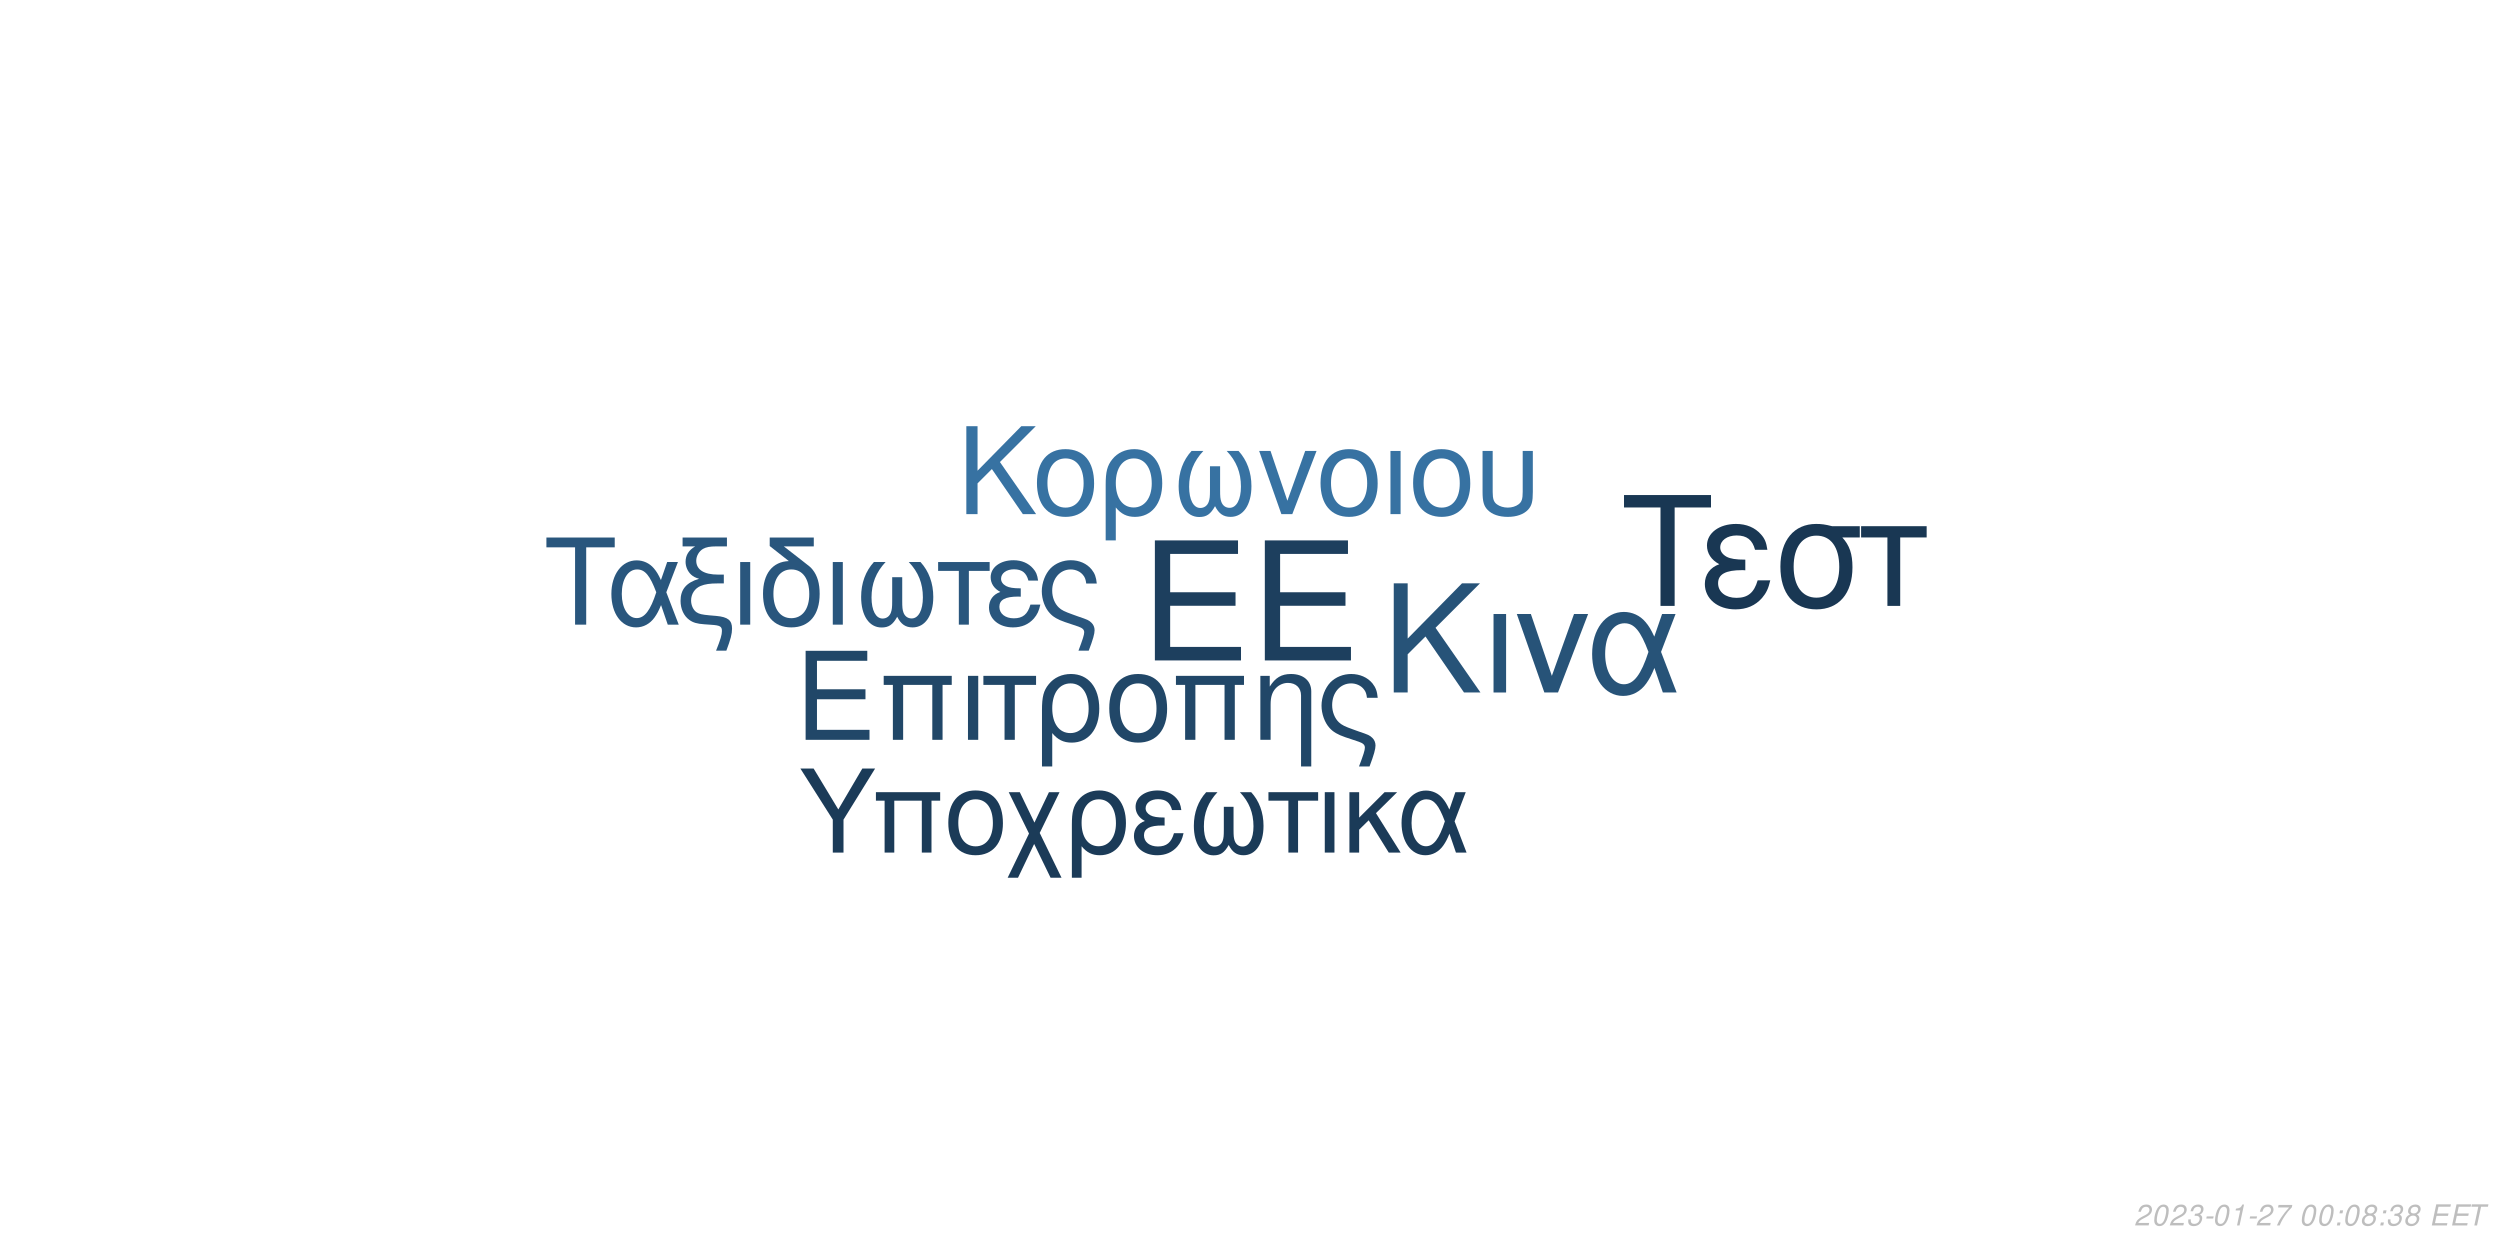
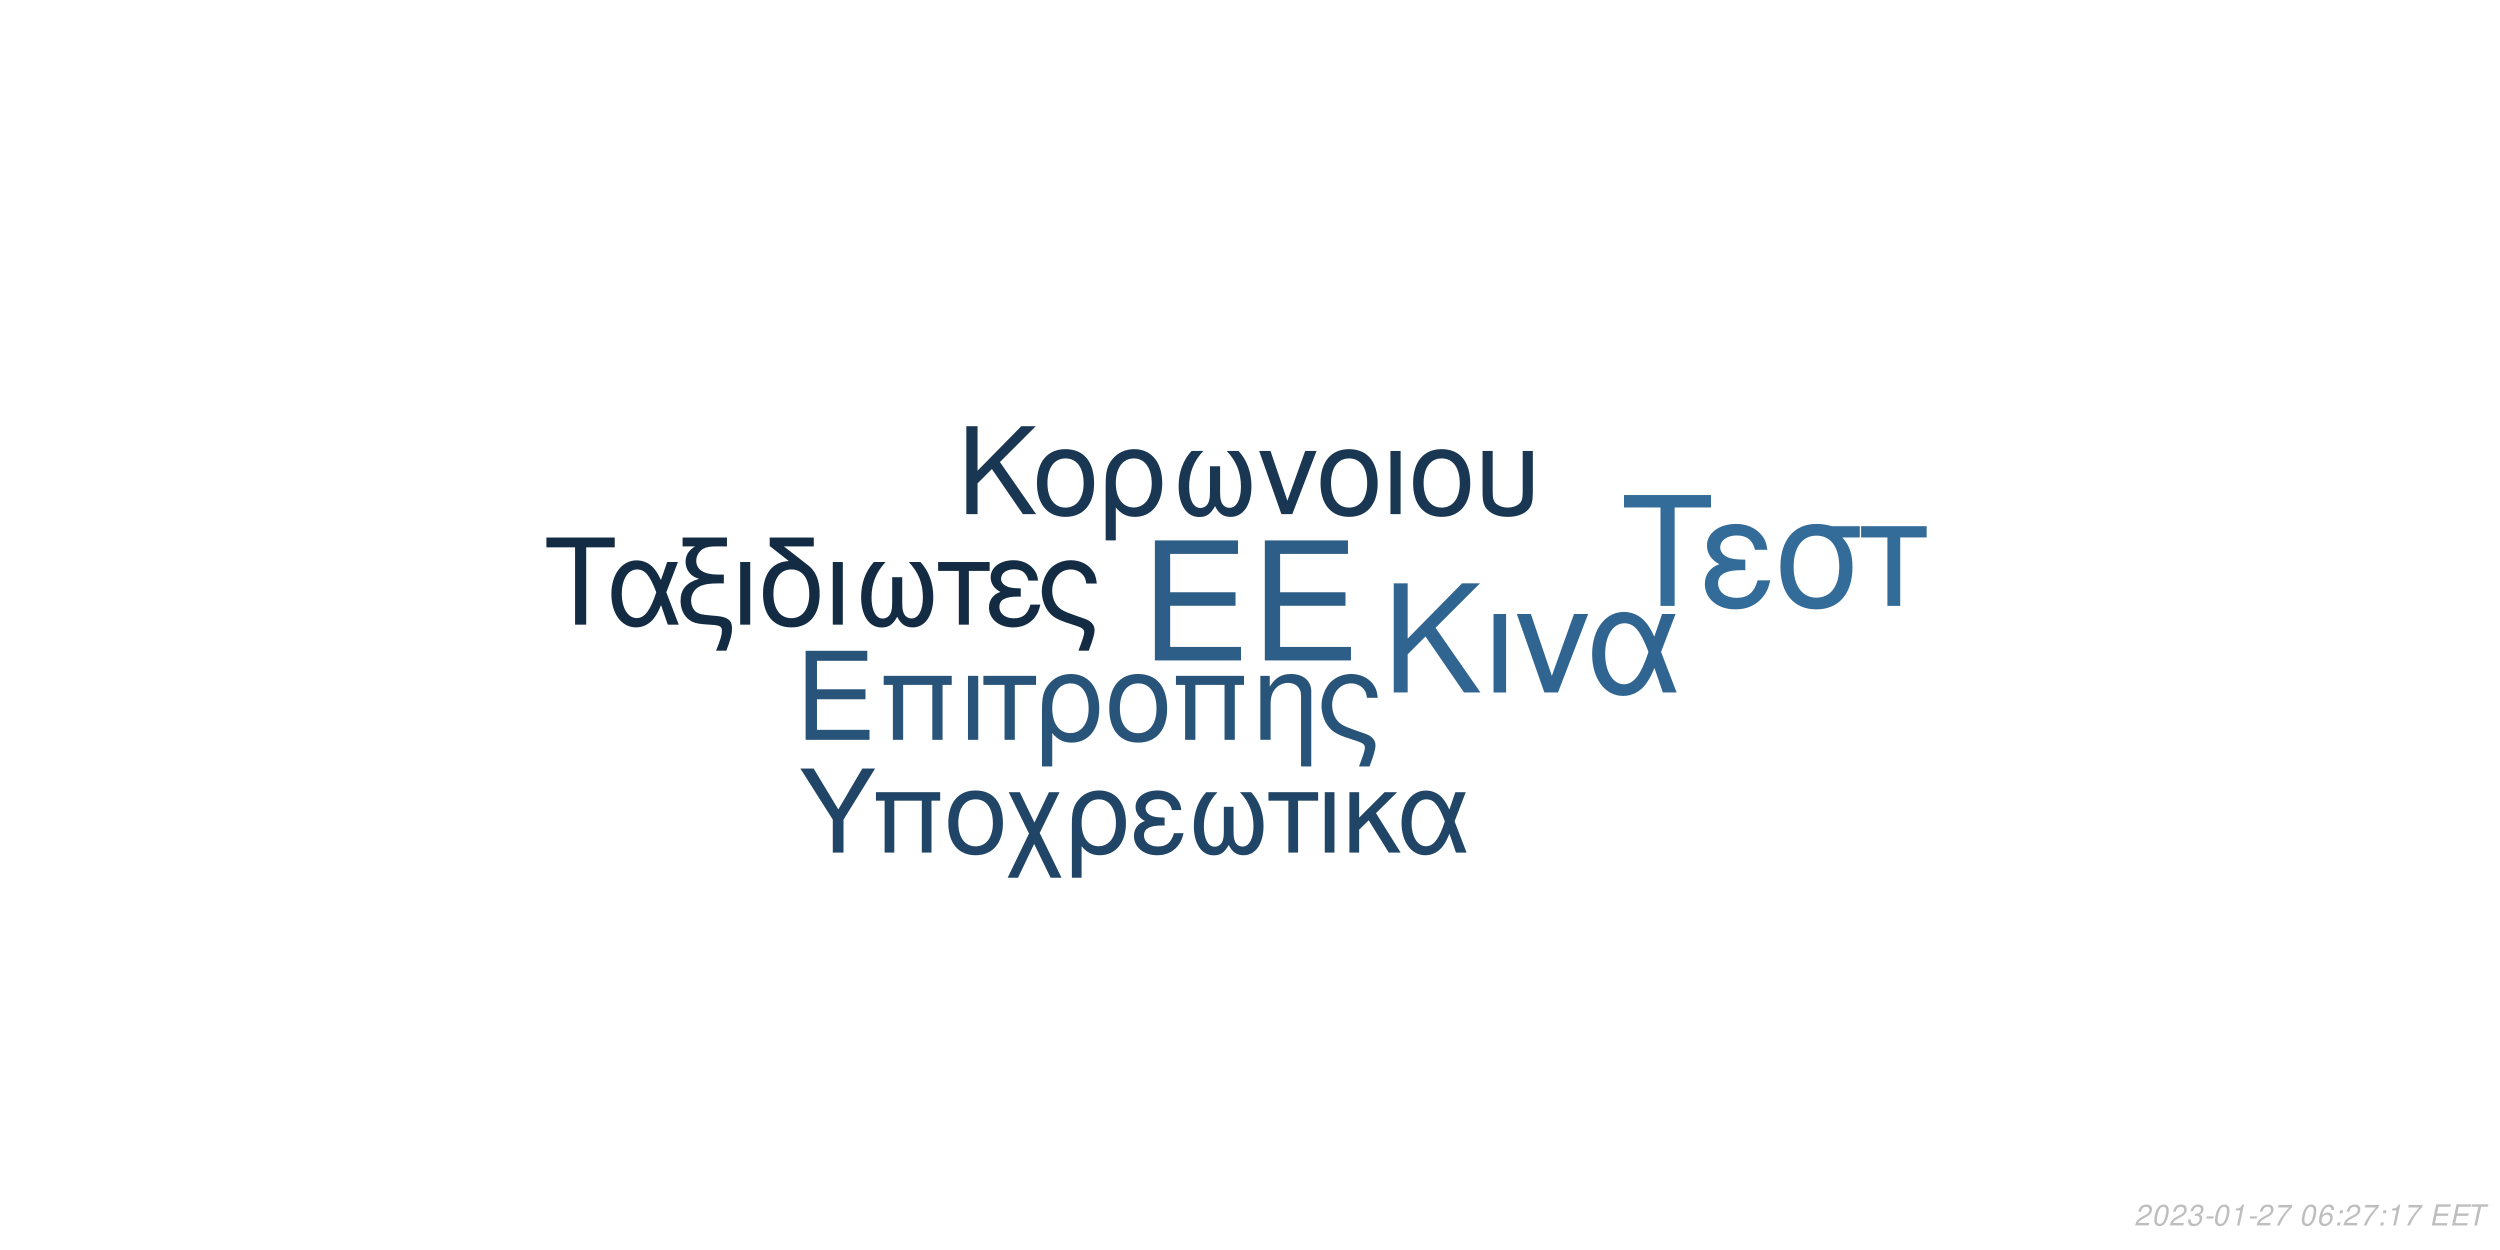
<svg xmlns="http://www.w3.org/2000/svg" xmlns:xlink="http://www.w3.org/1999/xlink" width="864pt" height="432pt" viewBox="0 0 864 432" version="1.1">
  <defs>
    <g>
      <symbol overflow="visible" id="glyph0-0">
        <path style="stroke:none;" d="" />
      </symbol>
      <symbol overflow="visible" id="glyph0-1">
        <path style="stroke:none;" d="M 10.406 -18.891 L 33 -18.891 L 33 -23.562 L 10.406 -23.562 L 10.406 -36.812 L 33.859 -36.812 L 33.859 -41.484 L 5.125 -41.484 L 5.125 0 L 34.891 0 L 34.891 -4.672 L 10.406 -4.672 Z M 10.406 -18.891 " />
      </symbol>
      <symbol overflow="visible" id="glyph1-0">
        <path style="stroke:none;" d="" />
      </symbol>
      <symbol overflow="visible" id="glyph1-1">
        <path style="stroke:none;" d="M 7.719 -14.016 L 24.484 -14.016 L 24.484 -17.469 L 7.719 -17.469 L 7.719 -27.312 L 25.109 -27.312 L 25.109 -30.766 L 3.797 -30.766 L 3.797 0 L 25.875 0 L 25.875 -3.453 L 7.719 -3.453 Z M 7.719 -14.016 " />
      </symbol>
      <symbol overflow="visible" id="glyph1-2">
        <path style="stroke:none;" d="M 26.297 -22.109 L 2.781 -22.109 L 2.781 -18.984 L 5.953 -18.984 L 5.953 0 L 9.5 0 L 9.5 -18.984 L 19.578 -18.984 L 19.578 0 L 23.125 0 L 23.125 -18.984 L 26.297 -18.984 Z M 26.297 -22.109 " />
      </symbol>
      <symbol overflow="visible" id="glyph1-3">
        <path style="stroke:none;" d="M 2.906 0 L 6.453 0 L 6.453 -22.109 L 2.906 -22.109 Z M 2.906 0 " />
      </symbol>
      <symbol overflow="visible" id="glyph1-4">
        <path style="stroke:none;" d="M 6.547 0 L 10.094 0 L 10.094 -18.984 L 17.438 -18.984 L 17.438 -22.109 L -0.766 -22.109 L -0.766 -18.984 L 6.547 -18.984 Z M 6.547 0 " />
      </symbol>
      <symbol overflow="visible" id="glyph1-5">
        <path style="stroke:none;" d="M 2.484 9.203 L 6.031 9.203 L 6.031 -2.328 C 7.891 -0.047 9.922 0.969 12.75 0.969 C 18.531 0.969 22.281 -3.672 22.281 -10.797 C 22.281 -18.141 18.484 -22.75 12.484 -22.75 C 9.375 -22.75 6.625 -21.484 4.812 -19.203 C 3.031 -17.016 2.484 -14.891 2.484 -10.25 Z M 12.359 -19.5 C 16.203 -19.5 18.609 -16.125 18.609 -10.719 C 18.609 -5.656 16.078 -2.328 12.281 -2.328 C 8.438 -2.328 6.031 -5.609 6.031 -10.891 C 6.031 -16.156 8.484 -19.5 12.359 -19.5 Z M 12.359 -19.5 " />
      </symbol>
      <symbol overflow="visible" id="glyph1-6">
        <path style="stroke:none;" d="M 11.688 -22.75 C 5.438 -22.75 1.734 -18.312 1.734 -10.891 C 1.734 -3.422 5.438 0.969 11.734 0.969 C 17.984 0.969 21.734 -3.453 21.734 -10.719 C 21.734 -18.406 18.109 -22.75 11.688 -22.75 Z M 11.734 -19.5 C 15.703 -19.5 18.062 -16.25 18.062 -10.766 C 18.062 -5.531 15.609 -2.281 11.734 -2.281 C 7.812 -2.281 5.406 -5.531 5.406 -10.891 C 5.406 -16.25 7.812 -19.5 11.734 -19.5 Z M 11.734 -19.5 " />
      </symbol>
      <symbol overflow="visible" id="glyph1-7">
        <path style="stroke:none;" d="M 2.953 -22.109 L 2.953 0 L 6.5 0 L 6.5 -12.203 C 6.5 -14.859 7.047 -16.5 8.312 -17.859 C 9.453 -19.031 10.938 -19.672 12.484 -19.672 C 15.234 -19.672 17.016 -17.984 17.016 -15.312 L 17.016 9.203 L 20.547 9.203 L 20.547 -16.719 C 20.547 -20.391 17.812 -22.75 13.547 -22.75 C 10.25 -22.75 8.141 -21.484 6.203 -18.406 L 6.203 -22.109 Z M 2.953 -22.109 " />
      </symbol>
      <symbol overflow="visible" id="glyph1-8">
        <path style="stroke:none;" d="M 17.688 9.203 C 19.203 5.188 19.75 3.203 19.75 1.938 C 19.75 0.922 19.328 -0.047 18.656 -0.672 C 17.641 -1.609 17.469 -1.688 13.891 -2.906 L 11.984 -3.594 C 9.156 -4.594 8.062 -5.156 7.125 -6.031 C 5.656 -7.391 4.766 -9.672 4.766 -11.984 C 4.766 -16.297 7.547 -19.5 11.312 -19.5 C 13.125 -19.5 14.812 -18.703 15.781 -17.391 C 16.375 -16.625 16.625 -15.906 16.797 -14.516 L 20.516 -14.516 C 20.297 -16.844 19.828 -18.062 18.703 -19.5 C 17.016 -21.562 14.344 -22.75 11.359 -22.75 C 8.562 -22.75 6 -21.688 4.172 -19.875 C 2.328 -17.938 1.094 -14.766 1.094 -11.812 C 1.094 -8.953 2.188 -5.906 3.922 -4.047 C 5.156 -2.703 6.672 -1.812 9.25 -0.922 L 14.016 0.672 C 15.484 1.188 16.078 1.766 16.078 2.703 C 16.078 3.594 15.578 5.188 14.047 9.203 Z M 17.688 9.203 " />
      </symbol>
      <symbol overflow="visible" id="glyph2-0">
        <path style="stroke:none;" d="" />
      </symbol>
      <symbol overflow="visible" id="glyph2-1">
        <path style="stroke:none;" d="M 8.906 -13.203 L 15.062 -19.359 L 28.375 0 L 34.062 0 L 18.531 -22.359 L 33.906 -37.734 L 27.688 -37.734 L 8.906 -18.641 L 8.906 -37.734 L 4.094 -37.734 L 4.094 0 L 8.906 0 Z M 8.906 -13.203 " />
      </symbol>
      <symbol overflow="visible" id="glyph2-2">
        <path style="stroke:none;" d="M 3.578 0 L 7.922 0 L 7.922 -27.125 L 3.578 -27.125 Z M 3.578 0 " />
      </symbol>
      <symbol overflow="visible" id="glyph2-3">
        <path style="stroke:none;" d="M 14.859 0 L 25.266 -27.125 L 20.391 -27.125 L 12.734 -5.75 L 5.484 -27.125 L 0.625 -27.125 L 10.141 0 Z M 14.859 0 " />
      </symbol>
      <symbol overflow="visible" id="glyph2-4">
        <path style="stroke:none;" d="M 30.484 -27.125 L 25.828 -27.125 L 23.141 -19.312 C 21.953 -21.844 21.281 -22.984 20.078 -24.375 C 18.219 -26.609 15.484 -27.844 12.625 -27.844 C 6.219 -27.844 1.656 -21.797 1.656 -13.297 C 1.656 -4.766 6.062 1.188 12.375 1.188 C 15.531 1.188 18.422 -0.359 20.391 -3.156 C 21.484 -4.703 22.109 -5.906 23.188 -8.484 L 26.094 0 L 30.859 0 L 25.469 -14.031 Z M 21.125 -14.031 C 18.578 -6.156 16.047 -2.844 12.625 -2.844 C 8.859 -2.844 6.156 -7.203 6.156 -13.297 C 6.156 -19.672 8.859 -23.922 12.844 -23.922 C 16.203 -23.922 18.375 -21.328 21.125 -14.031 Z M 21.125 -14.031 " />
      </symbol>
      <symbol overflow="visible" id="glyph3-0">
        <path style="stroke:none;" d="" />
      </symbol>
      <symbol overflow="visible" id="glyph3-1">
        <path style="stroke:none;" d="M 7.172 -10.625 L 12.125 -15.578 L 22.828 0 L 27.406 0 L 14.906 -18 L 27.281 -30.375 L 22.281 -30.375 L 7.172 -15 L 7.172 -30.375 L 3.297 -30.375 L 3.297 0 L 7.172 0 Z M 7.172 -10.625 " />
      </symbol>
      <symbol overflow="visible" id="glyph3-2">
        <path style="stroke:none;" d="M 11.531 -22.453 C 5.375 -22.453 1.703 -18.078 1.703 -10.75 C 1.703 -3.375 5.375 0.953 11.578 0.953 C 17.75 0.953 21.453 -3.422 21.453 -10.578 C 21.453 -18.156 17.875 -22.453 11.531 -22.453 Z M 11.578 -19.25 C 15.5 -19.25 17.828 -16.031 17.828 -10.625 C 17.828 -5.453 15.406 -2.25 11.578 -2.25 C 7.703 -2.25 5.328 -5.453 5.328 -10.75 C 5.328 -16.031 7.703 -19.25 11.578 -19.25 Z M 11.578 -19.25 " />
      </symbol>
      <symbol overflow="visible" id="glyph3-3">
        <path style="stroke:none;" d="M 2.453 9.078 L 5.953 9.078 L 5.953 -2.297 C 7.797 -0.047 9.797 0.953 12.578 0.953 C 18.281 0.953 22 -3.625 22 -10.656 C 22 -17.906 18.25 -22.453 12.328 -22.453 C 9.25 -22.453 6.547 -21.203 4.75 -18.953 C 3 -16.781 2.453 -14.703 2.453 -10.125 Z M 12.203 -19.25 C 16 -19.25 18.375 -15.906 18.375 -10.578 C 18.375 -5.578 15.875 -2.297 12.125 -2.297 C 8.328 -2.297 5.953 -5.547 5.953 -10.75 C 5.953 -15.953 8.375 -19.25 12.203 -19.25 Z M 12.203 -19.25 " />
      </symbol>
      <symbol overflow="visible" id="glyph3-4">
        <path style="stroke:none;" d="M 14.5 -16.531 L 14.5 -8.203 C 14.5 -6.047 14.406 -5.25 14.078 -4.297 C 13.625 -2.922 12.5 -2.125 11.156 -2.125 C 8.797 -2.125 7.297 -4.953 7.297 -9.453 C 7.297 -14.328 8.875 -18.281 12.203 -21.828 L 8.125 -21.828 C 5.203 -18.625 3.672 -14.453 3.672 -9.672 C 3.672 -3.172 6.453 1 10.781 1 C 13.281 1 14.703 0.047 16.25 -2.75 C 17.578 -0.125 19.156 0.953 21.625 0.953 C 26 0.953 28.828 -3.203 28.828 -9.672 C 28.828 -14.453 27.281 -18.656 24.375 -21.828 L 20.281 -21.828 C 23.625 -18.328 25.203 -14.375 25.203 -9.5 C 25.203 -5.047 23.656 -2.172 21.281 -2.172 C 19.906 -2.172 18.875 -2.953 18.406 -4.297 C 18.078 -5.25 18 -6.078 18 -8.203 L 18 -16.531 Z M 14.5 -16.531 " />
      </symbol>
      <symbol overflow="visible" id="glyph3-5">
        <path style="stroke:none;" d="M 11.953 0 L 20.328 -21.828 L 16.406 -21.828 L 10.25 -4.625 L 4.422 -21.828 L 0.5 -21.828 L 8.172 0 Z M 11.953 0 " />
      </symbol>
      <symbol overflow="visible" id="glyph3-6">
        <path style="stroke:none;" d="M 2.875 0 L 6.375 0 L 6.375 -21.828 L 2.875 -21.828 Z M 2.875 0 " />
      </symbol>
      <symbol overflow="visible" id="glyph3-7">
        <path style="stroke:none;" d="M 2.703 -21.828 L 2.703 -7.703 C 2.703 -4.297 3.172 -2.75 4.5 -1.422 C 6 0.125 8.453 0.953 11.406 0.953 C 14.453 0.953 16.906 0.078 18.406 -1.5 C 19.703 -2.875 20.078 -4.328 20.078 -7.703 L 20.078 -21.828 L 16.578 -21.828 L 16.578 -7.703 C 16.578 -5.25 16.25 -4.203 15.125 -3.375 C 14.203 -2.672 12.828 -2.25 11.406 -2.25 C 10 -2.25 8.625 -2.672 7.672 -3.375 C 6.578 -4.172 6.203 -5.25 6.203 -7.703 L 6.203 -21.828 Z M 2.703 -21.828 " />
      </symbol>
      <symbol overflow="visible" id="glyph4-0">
        <path style="stroke:none;" d="" />
      </symbol>
      <symbol overflow="visible" id="glyph4-1">
        <path style="stroke:none;" d="M 14.625 -26.719 L 24.484 -26.719 L 24.484 -30.109 L 0.875 -30.109 L 0.875 -26.719 L 10.781 -26.719 L 10.781 0 L 14.625 0 Z M 14.625 -26.719 " />
      </symbol>
      <symbol overflow="visible" id="glyph4-2">
        <path style="stroke:none;" d="M 24.328 -21.641 L 20.609 -21.641 L 18.453 -15.406 C 17.516 -17.422 16.969 -18.328 16.016 -19.453 C 14.531 -21.234 12.344 -22.219 10.078 -22.219 C 4.953 -22.219 1.328 -17.391 1.328 -10.609 C 1.328 -3.797 4.828 0.953 9.875 0.953 C 12.391 0.953 14.703 -0.297 16.266 -2.516 C 17.141 -3.766 17.641 -4.703 18.5 -6.766 L 20.812 0 L 24.609 0 L 20.312 -11.188 Z M 16.844 -11.188 C 14.828 -4.922 12.797 -2.266 10.078 -2.266 C 7.062 -2.266 4.922 -5.734 4.922 -10.609 C 4.922 -15.688 7.062 -19.078 10.234 -19.078 C 12.922 -19.078 14.656 -17.016 16.844 -11.188 Z M 16.844 -11.188 " />
      </symbol>
      <symbol overflow="visible" id="glyph4-3">
        <path style="stroke:none;" d="M 1.938 -27.047 L 6.281 -27.047 C 4.094 -25.766 2.969 -24 2.969 -21.719 C 2.969 -20.078 3.672 -18.422 4.875 -17.297 C 5.656 -16.594 6.281 -16.266 7.641 -15.859 C 3.219 -14.531 1.234 -12.188 1.234 -8.219 C 1.234 -5.453 2.359 -3.016 4.25 -1.656 C 5.531 -0.703 6.938 -0.297 9.453 -0.125 L 11.859 0.047 C 14.906 0.25 15.531 0.625 15.531 2.188 C 15.531 3.516 15.078 5.078 13.5 9 L 17.062 9 C 18.547 5.031 19.031 3.219 19.031 1.359 C 19.031 -1.484 17.641 -2.641 13.594 -3.016 L 11.234 -3.219 C 8.594 -3.469 7.719 -3.672 6.812 -4.25 C 5.656 -5 4.875 -6.656 4.875 -8.344 C 4.875 -10.578 6.156 -12.547 8.172 -13.375 C 9.703 -14 11.391 -14.25 14.078 -14.25 L 16.188 -14.25 L 16.188 -17.297 L 14.203 -17.297 C 9.328 -17.297 6.656 -19 6.656 -22.094 C 6.656 -23.703 7.594 -25.359 9 -26.188 C 10.078 -26.797 11.391 -27.047 13.594 -27.047 L 17.266 -27.047 L 17.266 -30.109 L 1.938 -30.109 Z M 1.938 -27.047 " />
      </symbol>
      <symbol overflow="visible" id="glyph4-4">
        <path style="stroke:none;" d="M 2.844 0 L 6.312 0 L 6.312 -21.641 L 2.844 -21.641 Z M 2.844 0 " />
      </symbol>
      <symbol overflow="visible" id="glyph4-5">
        <path style="stroke:none;" d="M 10.656 -21.969 C 5.031 -21.766 1.734 -17.594 1.734 -10.656 C 1.734 -3.344 5.375 0.953 11.516 0.953 C 17.672 0.953 21.312 -3.344 21.312 -10.656 C 21.312 -14.203 20.531 -16.938 18.875 -19 C 18.172 -19.859 17.922 -20.078 15.031 -22.297 L 8.922 -27.047 L 19.281 -27.047 L 19.281 -30.109 L 4.047 -30.109 L 4.047 -27.172 Z M 11.516 -19.078 C 15.406 -19.078 17.719 -15.906 17.719 -10.531 C 17.719 -5.406 15.328 -2.234 11.516 -2.234 C 7.688 -2.234 5.328 -5.406 5.328 -10.656 C 5.328 -15.906 7.688 -19.078 11.516 -19.078 Z M 11.516 -19.078 " />
      </symbol>
      <symbol overflow="visible" id="glyph4-6">
        <path style="stroke:none;" d="M 14.375 -16.391 L 14.375 -8.141 C 14.375 -5.984 14.281 -5.203 13.953 -4.25 C 13.5 -2.891 12.391 -2.109 11.062 -2.109 C 8.719 -2.109 7.234 -4.922 7.234 -9.375 C 7.234 -14.203 8.797 -18.125 12.094 -21.641 L 8.047 -21.641 C 5.156 -18.453 3.641 -14.328 3.641 -9.578 C 3.641 -3.141 6.406 0.984 10.703 0.984 C 13.172 0.984 14.578 0.047 16.109 -2.719 C 17.422 -0.125 19 0.953 21.438 0.953 C 25.766 0.953 28.578 -3.188 28.578 -9.578 C 28.578 -14.328 27.047 -18.5 24.156 -21.641 L 20.109 -21.641 C 23.422 -18.172 24.984 -14.25 24.984 -9.422 C 24.984 -5 23.453 -2.141 21.109 -2.141 C 19.734 -2.141 18.703 -2.938 18.25 -4.25 C 17.922 -5.203 17.844 -6.031 17.844 -8.141 L 17.844 -16.391 Z M 14.375 -16.391 " />
      </symbol>
      <symbol overflow="visible" id="glyph4-7">
        <path style="stroke:none;" d="M 6.406 0 L 9.875 0 L 9.875 -18.578 L 17.062 -18.578 L 17.062 -21.641 L -0.75 -21.641 L -0.75 -18.578 L 6.406 -18.578 Z M 6.406 0 " />
      </symbol>
      <symbol overflow="visible" id="glyph4-8">
        <path style="stroke:none;" d="M 11.812 -12.547 C 9.203 -12.547 7.766 -12.797 6.734 -13.344 C 5.609 -13.953 5 -14.859 5 -15.859 C 5 -17.75 6.859 -19.125 9.453 -19.125 C 12.219 -19.125 13.75 -17.922 14.453 -15.234 L 17.797 -15.234 C 17.516 -17.266 17.094 -18.25 16.062 -19.406 C 14.453 -21.266 12.094 -22.266 9.297 -22.266 C 4.703 -22.266 1.406 -19.781 1.406 -16.391 C 1.406 -14.281 2.562 -12.469 4.75 -11.312 C 2.266 -10.453 0.828 -8.5 0.828 -5.953 C 0.828 -1.938 4.297 0.953 9.125 0.953 C 12.141 0.953 14.531 -0.078 16.359 -2.141 C 17.516 -3.516 18.094 -4.703 18.578 -6.938 L 15.156 -6.938 C 14.203 -3.594 12.516 -2.188 9.422 -2.188 C 6.438 -2.188 4.422 -3.797 4.422 -6.156 C 4.422 -8.594 6.438 -9.703 10.938 -9.703 C 11.062 -9.703 11.438 -9.703 11.812 -9.656 Z M 11.812 -12.547 " />
      </symbol>
      <symbol overflow="visible" id="glyph4-9">
        <path style="stroke:none;" d="M 17.297 9 C 18.797 5.078 19.328 3.141 19.328 1.906 C 19.328 0.906 18.906 -0.047 18.25 -0.656 C 17.266 -1.562 17.094 -1.656 13.594 -2.844 L 11.734 -3.516 C 8.969 -4.5 7.891 -5.031 6.984 -5.906 C 5.531 -7.234 4.672 -9.453 4.672 -11.734 C 4.672 -15.938 7.391 -19.078 11.062 -19.078 C 12.844 -19.078 14.5 -18.297 15.438 -17.016 C 16.016 -16.266 16.266 -15.562 16.438 -14.203 L 20.078 -14.203 C 19.859 -16.484 19.406 -17.672 18.297 -19.078 C 16.641 -21.109 14.047 -22.266 11.109 -22.266 C 8.391 -22.266 5.859 -21.234 4.094 -19.453 C 2.266 -17.547 1.078 -14.453 1.078 -11.562 C 1.078 -8.75 2.141 -5.781 3.844 -3.969 C 5.031 -2.641 6.531 -1.781 9.047 -0.906 L 13.703 0.656 C 15.156 1.156 15.734 1.734 15.734 2.641 C 15.734 3.516 15.234 5.078 13.75 9 Z M 17.297 9 " />
      </symbol>
      <symbol overflow="visible" id="glyph5-0">
        <path style="stroke:none;" d="" />
      </symbol>
      <symbol overflow="visible" id="glyph5-1">
        <path style="stroke:none;" d="M 18.609 -34.016 L 31.172 -34.016 L 31.172 -38.312 L 1.109 -38.312 L 1.109 -34.016 L 13.719 -34.016 L 13.719 0 L 18.609 0 Z M 18.609 -34.016 " />
      </symbol>
      <symbol overflow="visible" id="glyph5-2">
        <path style="stroke:none;" d="M 15.031 -15.984 C 11.719 -15.984 9.875 -16.297 8.562 -16.984 C 7.156 -17.766 6.359 -18.922 6.359 -20.188 C 6.359 -22.609 8.719 -24.344 12.031 -24.344 C 15.562 -24.344 17.5 -22.812 18.391 -19.391 L 22.656 -19.391 C 22.281 -21.969 21.766 -23.234 20.453 -24.703 C 18.391 -27.062 15.406 -28.328 11.828 -28.328 C 5.984 -28.328 1.781 -25.172 1.781 -20.875 C 1.781 -18.188 3.266 -15.875 6.047 -14.406 C 2.891 -13.297 1.047 -10.828 1.047 -7.562 C 1.047 -2.469 5.469 1.203 11.609 1.203 C 15.453 1.203 18.5 -0.109 20.812 -2.734 C 22.281 -4.469 23.016 -5.984 23.656 -8.828 L 19.297 -8.828 C 18.078 -4.578 15.922 -2.781 11.984 -2.781 C 8.203 -2.781 5.625 -4.828 5.625 -7.828 C 5.625 -10.938 8.203 -12.359 13.922 -12.359 C 14.094 -12.359 14.562 -12.359 15.031 -12.297 Z M 15.031 -15.984 " />
      </symbol>
      <symbol overflow="visible" id="glyph5-3">
        <path style="stroke:none;" d="M 30.594 -27.547 L 21.031 -27.547 C 18.547 -28.172 17.344 -28.328 15.5 -28.328 C 7.891 -28.328 3.156 -22.656 3.156 -13.562 C 3.156 -4.25 7.781 1.203 15.609 1.203 C 23.391 1.203 28.062 -4.312 28.062 -13.344 C 28.062 -17.969 27.062 -20.922 24.547 -23.656 L 30.594 -23.656 Z M 15.609 -24.281 C 20.609 -24.281 23.5 -20.297 23.5 -13.453 C 23.5 -6.891 20.5 -2.844 15.609 -2.844 C 10.719 -2.844 7.734 -6.891 7.734 -13.562 C 7.734 -20.234 10.719 -24.281 15.609 -24.281 Z M 15.609 -24.281 " />
      </symbol>
      <symbol overflow="visible" id="glyph5-4">
        <path style="stroke:none;" d="M 8.141 0 L 12.562 0 L 12.562 -23.656 L 21.703 -23.656 L 21.703 -27.547 L -0.953 -27.547 L -0.953 -23.656 L 8.141 -23.656 Z M 8.141 0 " />
      </symbol>
      <symbol overflow="visible" id="glyph6-0">
        <path style="stroke:none;" d="" />
      </symbol>
      <symbol overflow="visible" id="glyph6-1">
        <path style="stroke:none;" d="M 15.422 -11.391 L 26.344 -29.047 L 21.922 -29.047 L 13.625 -14.906 L 5.094 -29.047 L 0.516 -29.047 L 11.719 -11.391 L 11.719 0 L 15.422 0 Z M 15.422 -11.391 " />
      </symbol>
      <symbol overflow="visible" id="glyph6-2">
        <path style="stroke:none;" d="M 24.828 -20.875 L 2.625 -20.875 L 2.625 -17.938 L 5.625 -17.938 L 5.625 0 L 8.969 0 L 8.969 -17.938 L 18.484 -17.938 L 18.484 0 L 21.828 0 L 21.828 -17.938 L 24.828 -17.938 Z M 24.828 -20.875 " />
      </symbol>
      <symbol overflow="visible" id="glyph6-3">
        <path style="stroke:none;" d="M 11.031 -21.469 C 5.141 -21.469 1.641 -17.297 1.641 -10.281 C 1.641 -3.234 5.141 0.922 11.078 0.922 C 16.969 0.922 20.516 -3.266 20.516 -10.125 C 20.516 -17.375 17.094 -21.469 11.031 -21.469 Z M 11.078 -18.406 C 14.828 -18.406 17.047 -15.344 17.047 -10.156 C 17.047 -5.219 14.75 -2.156 11.078 -2.156 C 7.375 -2.156 5.094 -5.219 5.094 -10.281 C 5.094 -15.344 7.375 -18.406 11.078 -18.406 Z M 11.078 -18.406 " />
      </symbol>
      <symbol overflow="visible" id="glyph6-4">
        <path style="stroke:none;" d="M 10.406 -10.359 L 5.344 -20.875 L 1.516 -20.875 L 8.531 -6.578 L 1.156 8.688 L 4.734 8.688 L 10.312 -2.984 L 15.984 8.688 L 19.766 8.688 L 12.234 -6.781 L 19.078 -20.875 L 15.422 -20.875 Z M 10.406 -10.359 " />
      </symbol>
      <symbol overflow="visible" id="glyph6-5">
        <path style="stroke:none;" d="M 2.344 8.688 L 5.703 8.688 L 5.703 -2.188 C 7.453 -0.047 9.359 0.922 12.031 0.922 C 17.484 0.922 21.031 -3.469 21.031 -10.203 C 21.031 -17.141 17.453 -21.469 11.797 -21.469 C 8.844 -21.469 6.25 -20.281 4.547 -18.125 C 2.875 -16.062 2.344 -14.062 2.344 -9.688 Z M 11.672 -18.406 C 15.297 -18.406 17.578 -15.219 17.578 -10.125 C 17.578 -5.344 15.188 -2.188 11.594 -2.188 C 7.969 -2.188 5.703 -5.297 5.703 -10.281 C 5.703 -15.266 8.016 -18.406 11.672 -18.406 Z M 11.672 -18.406 " />
      </symbol>
      <symbol overflow="visible" id="glyph6-6">
        <path style="stroke:none;" d="M 11.391 -12.109 C 8.891 -12.109 7.484 -12.359 6.5 -12.875 C 5.422 -13.469 4.828 -14.344 4.828 -15.297 C 4.828 -17.141 6.609 -18.453 9.125 -18.453 C 11.797 -18.453 13.266 -17.297 13.953 -14.703 L 17.172 -14.703 C 16.891 -16.656 16.5 -17.609 15.5 -18.734 C 13.953 -20.516 11.672 -21.469 8.969 -21.469 C 4.547 -21.469 1.359 -19.078 1.359 -15.812 C 1.359 -13.781 2.469 -12.031 4.578 -10.922 C 2.188 -10.078 0.797 -8.203 0.797 -5.734 C 0.797 -1.875 4.141 0.922 8.812 0.922 C 11.719 0.922 14.031 -0.078 15.781 -2.078 C 16.891 -3.391 17.453 -4.547 17.938 -6.688 L 14.625 -6.688 C 13.703 -3.469 12.078 -2.109 9.078 -2.109 C 6.219 -2.109 4.266 -3.672 4.266 -5.938 C 4.266 -8.281 6.219 -9.359 10.562 -9.359 C 10.672 -9.359 11.031 -9.359 11.391 -9.328 Z M 11.391 -12.109 " />
      </symbol>
      <symbol overflow="visible" id="glyph6-7">
        <path style="stroke:none;" d="M 13.859 -15.812 L 13.859 -7.844 C 13.859 -5.781 13.781 -5.016 13.469 -4.109 C 13.031 -2.797 11.953 -2.031 10.672 -2.031 C 8.406 -2.031 6.969 -4.734 6.969 -9.047 C 6.969 -13.703 8.484 -17.484 11.672 -20.875 L 7.766 -20.875 C 4.984 -17.812 3.5 -13.828 3.5 -9.25 C 3.5 -3.031 6.172 0.953 10.312 0.953 C 12.703 0.953 14.062 0.047 15.547 -2.625 C 16.812 -0.125 18.328 0.922 20.672 0.922 C 24.859 0.922 27.578 -3.062 27.578 -9.25 C 27.578 -13.828 26.094 -17.844 23.312 -20.875 L 19.406 -20.875 C 22.594 -17.531 24.109 -13.75 24.109 -9.078 C 24.109 -4.828 22.625 -2.078 20.359 -2.078 C 19.047 -2.078 18.047 -2.828 17.609 -4.109 C 17.297 -5.016 17.219 -5.812 17.219 -7.844 L 17.219 -15.812 Z M 13.859 -15.812 " />
      </symbol>
      <symbol overflow="visible" id="glyph6-8">
        <path style="stroke:none;" d="M 6.172 0 L 9.516 0 L 9.516 -17.938 L 16.453 -17.938 L 16.453 -20.875 L -0.719 -20.875 L -0.719 -17.938 L 6.172 -17.938 Z M 6.172 0 " />
      </symbol>
      <symbol overflow="visible" id="glyph6-9">
        <path style="stroke:none;" d="M 2.75 0 L 6.094 0 L 6.094 -20.875 L 2.75 -20.875 Z M 2.75 0 " />
      </symbol>
      <symbol overflow="visible" id="glyph6-10">
        <path style="stroke:none;" d="M 5.625 -12.078 L 5.625 -20.875 L 2.266 -20.875 L 2.266 0 L 5.625 0 L 5.625 -7.922 L 8.922 -11.156 L 15.859 0 L 19.969 0 L 11.438 -13.625 L 18.766 -20.875 L 14.422 -20.875 Z M 5.625 -12.078 " />
      </symbol>
      <symbol overflow="visible" id="glyph6-11">
        <path style="stroke:none;" d="M 23.469 -20.875 L 19.875 -20.875 L 17.812 -14.859 C 16.891 -16.812 16.375 -17.688 15.453 -18.766 C 14.031 -20.484 11.906 -21.438 9.719 -21.438 C 4.781 -21.438 1.281 -16.781 1.281 -10.234 C 1.281 -3.672 4.656 0.922 9.516 0.922 C 11.953 0.922 14.188 -0.281 15.703 -2.438 C 16.531 -3.625 17.016 -4.547 17.844 -6.531 L 20.078 0 L 23.75 0 L 19.609 -10.797 Z M 16.25 -10.797 C 14.297 -4.734 12.359 -2.188 9.719 -2.188 C 6.812 -2.188 4.734 -5.531 4.734 -10.234 C 4.734 -15.141 6.812 -18.406 9.875 -18.406 C 12.469 -18.406 14.141 -16.422 16.25 -10.797 Z M 16.25 -10.797 " />
      </symbol>
      <symbol overflow="visible" id="glyph7-0">
        <path style="stroke:none;" d="" />
      </symbol>
      <symbol overflow="visible" id="glyph7-1">
        <path style="stroke:none;" d="M 5.234 -0.875 L 1.469 -0.875 C 1.625 -1.359 2.188 -1.875 3.109 -2.344 L 4.234 -2.938 C 5.125 -3.406 5.656 -3.875 5.969 -4.484 C 6.125 -4.797 6.219 -5.156 6.219 -5.484 C 6.219 -6.266 5.781 -6.906 5.109 -7.125 C 4.859 -7.188 4.594 -7.234 4.312 -7.234 C 2.766 -7.234 1.891 -6.453 1.484 -4.734 L 2.375 -4.734 C 2.484 -5.188 2.609 -5.484 2.797 -5.75 C 3.094 -6.203 3.609 -6.453 4.188 -6.453 C 4.891 -6.453 5.344 -6.031 5.344 -5.375 C 5.344 -4.703 4.859 -4.094 4.016 -3.656 L 2.984 -3.125 C 2.125 -2.688 1.453 -2.188 1.062 -1.703 C 0.766 -1.312 0.656 -1.047 0.344 -0.016 L 5.047 -0.016 Z M 5.234 -0.875 " />
      </symbol>
      <symbol overflow="visible" id="glyph7-2">
        <path style="stroke:none;" d="M 4.203 -7.234 C 3.375 -7.234 2.688 -6.812 2.125 -5.984 C 1.484 -5.047 0.984 -3.188 0.984 -1.734 C 0.984 -1.109 1.172 -0.562 1.484 -0.266 C 1.797 0.047 2.281 0.234 2.766 0.234 C 3.625 0.234 4.281 -0.156 4.859 -1.016 C 5.516 -1.953 6 -3.797 6 -5.266 C 6 -6.172 5.688 -6.766 5.047 -7.062 C 4.781 -7.188 4.516 -7.234 4.203 -7.234 Z M 4.094 -6.453 C 4.547 -6.453 4.875 -6.234 5.016 -5.797 C 5.094 -5.594 5.125 -5.406 5.125 -5.156 C 5.125 -4.375 4.906 -3.203 4.562 -2.234 C 4.312 -1.484 3.938 -0.953 3.5 -0.688 C 3.312 -0.594 3.125 -0.547 2.875 -0.547 C 2.438 -0.547 2.109 -0.781 1.969 -1.203 C 1.906 -1.406 1.875 -1.594 1.875 -1.828 C 1.875 -2.656 2.078 -3.75 2.422 -4.766 C 2.688 -5.547 3.031 -6.047 3.484 -6.312 C 3.656 -6.406 3.859 -6.453 4.094 -6.453 Z M 4.094 -6.453 " />
      </symbol>
      <symbol overflow="visible" id="glyph7-3">
        <path style="stroke:none;" d="M 2.922 -3.312 C 3.125 -3.344 3.234 -3.344 3.375 -3.344 C 4.125 -3.344 4.594 -3.062 4.672 -2.547 C 4.688 -2.516 4.688 -2.453 4.688 -2.406 C 4.688 -1.312 3.906 -0.547 2.781 -0.547 C 2.109 -0.547 1.688 -0.875 1.609 -1.438 C 1.594 -1.484 1.594 -1.516 1.594 -1.562 C 1.594 -1.719 1.609 -1.844 1.656 -2.094 L 0.766 -2.094 C 0.734 -1.797 0.719 -1.641 0.719 -1.469 C 0.719 -0.375 1.406 0.234 2.641 0.234 C 3.547 0.234 4.297 -0.078 4.812 -0.656 C 5.266 -1.156 5.562 -1.875 5.562 -2.547 C 5.562 -3.125 5.344 -3.453 4.797 -3.734 C 5.641 -4.234 6.016 -4.844 6.016 -5.734 C 6.016 -6.406 5.625 -6.922 4.984 -7.125 C 4.734 -7.188 4.484 -7.234 4.203 -7.234 C 3.375 -7.234 2.672 -6.938 2.188 -6.375 C 1.891 -6.031 1.703 -5.641 1.516 -4.906 L 2.391 -4.906 C 2.594 -5.766 2.906 -6.188 3.516 -6.375 C 3.688 -6.438 3.875 -6.453 4.078 -6.453 C 4.734 -6.453 5.141 -6.125 5.141 -5.578 C 5.141 -5.188 5.016 -4.797 4.797 -4.547 C 4.516 -4.234 4 -4.062 3.266 -4.062 L 3.078 -4.062 Z M 2.922 -3.312 " />
      </symbol>
      <symbol overflow="visible" id="glyph7-4">
        <path style="stroke:none;" d="M 3.516 -3.125 L 1.125 -3.125 L 0.969 -2.406 L 3.359 -2.406 Z M 3.516 -3.125 " />
      </symbol>
      <symbol overflow="visible" id="glyph7-5">
        <path style="stroke:none;" d="M 3.703 -5.188 L 2.594 0 L 3.469 0 L 5.016 -7.234 L 4.438 -7.234 C 3.906 -6.156 3.688 -6.016 2.234 -5.812 L 2.109 -5.188 Z M 3.703 -5.188 " />
      </symbol>
      <symbol overflow="visible" id="glyph7-6">
        <path style="stroke:none;" d="M 6.703 -7.094 L 1.953 -7.094 L 1.766 -6.219 L 5.594 -6.219 C 4.453 -4.953 3.625 -3.906 2.938 -2.875 C 2.297 -1.938 2.016 -1.453 1.375 0 L 2.344 0 C 2.75 -1.078 3.344 -2.172 4.234 -3.484 C 4.984 -4.594 5.547 -5.266 6.547 -6.281 Z M 6.703 -7.094 " />
      </symbol>
      <symbol overflow="visible" id="glyph7-7">
        <path style="stroke:none;" d="" />
      </symbol>
      <symbol overflow="visible" id="glyph7-8">
+         <path style="stroke:none;" d="M 6.125 -5.344 L 6.141 -5.625 C 6.141 -6.609 5.453 -7.234 4.391 -7.234 C 3.438 -7.234 2.641 -6.719 2.016 -5.703 C 1.422 -4.781 0.938 -2.953 0.938 -1.688 C 0.938 -0.891 1.297 -0.266 1.906 0.031 C 2.188 0.156 2.516 0.234 2.859 0.234 C 3.703 0.234 4.438 -0.156 5 -0.875 C 5.406 -1.422 5.672 -2.156 5.672 -2.766 C 5.672 -3.812 4.969 -4.5 3.906 -4.5 C 3.234 -4.5 2.672 -4.234 2.094 -3.625 C 2.406 -5.375 3.234 -6.453 4.25 -6.453 C 4.703 -6.453 5.062 -6.234 5.172 -5.844 C 5.203 -5.719 5.234 -5.578 5.25 -5.344 Z M 3.656 -3.734 C 4.094 -3.734 4.484 -3.531 4.656 -3.203 C 4.734 -3.031 4.797 -2.844 4.797 -2.625 C 4.797 -1.469 3.984 -0.547 2.984 -0.547 C 2.375 -0.547 1.891 -0.953 1.828 -1.562 C 1.812 -1.625 1.812 -1.688 1.812 -1.766 C 1.812 -2.594 2.25 -3.266 2.969 -3.594 C 3.203 -3.688 3.406 -3.734 3.656 -3.734 Z M 3.656 -3.734 " />
+       </symbol>
+       <symbol overflow="visible" id="glyph7-9">
        <path style="stroke:none;" d="M 2.359 -1.031 L 1.312 -1.031 L 1.094 0 L 2.141 0 Z M 3.266 -5.234 L 2.219 -5.234 L 2 -4.203 L 3.047 -4.203 Z M 3.266 -5.234 " />
-       </symbol>
-       <symbol overflow="visible" id="glyph7-9">
-         <path style="stroke:none;" d="M 4.766 -3.797 C 5.078 -3.969 5.234 -4.078 5.438 -4.234 C 5.812 -4.594 6.062 -5.172 6.062 -5.734 C 6.062 -6.344 5.656 -6.906 5.062 -7.109 C 4.812 -7.188 4.547 -7.234 4.266 -7.234 C 2.812 -7.234 1.703 -6.219 1.703 -4.875 C 1.703 -4.406 1.875 -4.125 2.359 -3.812 C 1.297 -3.312 0.75 -2.516 0.75 -1.469 C 0.75 -0.438 1.547 0.234 2.812 0.234 C 3.656 0.234 4.359 -0.094 4.938 -0.734 C 5.359 -1.234 5.609 -1.859 5.609 -2.438 C 5.609 -3.047 5.312 -3.516 4.766 -3.797 Z M 4.109 -6.453 C 4.797 -6.453 5.188 -6.125 5.188 -5.578 C 5.188 -4.969 4.766 -4.406 4.188 -4.219 C 4.031 -4.172 3.875 -4.156 3.656 -4.156 C 3.062 -4.156 2.656 -4.422 2.594 -4.828 C 2.594 -4.875 2.594 -4.938 2.594 -4.984 C 2.594 -5.656 2.984 -6.203 3.578 -6.391 C 3.75 -6.438 3.922 -6.453 4.109 -6.453 Z M 3.453 -3.406 C 4.234 -3.406 4.734 -2.984 4.734 -2.312 C 4.734 -1.562 4.234 -0.875 3.516 -0.625 C 3.312 -0.562 3.109 -0.547 2.875 -0.547 C 2.234 -0.547 1.75 -0.875 1.656 -1.406 C 1.641 -1.469 1.625 -1.547 1.625 -1.625 C 1.625 -2.391 2.109 -3.047 2.844 -3.312 C 3.062 -3.375 3.25 -3.406 3.453 -3.406 Z M 3.453 -3.406 " />
      </symbol>
      <symbol overflow="visible" id="glyph7-10">
        <path style="stroke:none;" d="M 2.547 -3.312 L 6.5 -3.312 L 6.688 -4.141 L 2.719 -4.141 L 3.219 -6.469 L 7.344 -6.469 L 7.516 -7.297 L 2.453 -7.297 L 0.906 0 L 6.125 0 L 6.297 -0.812 L 2.016 -0.812 Z M 2.547 -3.312 " />
      </symbol>
      <symbol overflow="visible" id="glyph7-11">
        <path style="stroke:none;" d="M 4.938 -6.469 L 7.312 -6.469 L 7.484 -7.297 L 1.75 -7.297 L 1.578 -6.469 L 3.984 -6.469 L 2.609 0 L 3.547 0 Z M 4.938 -6.469 " />
      </symbol>
    </g>
  </defs>
  <g id="surface1">
    <rect x="0" y="0" width="864" height="432" style="fill:rgb(100%,100%,100%);fill-opacity:1;stroke:none;" />
-     <g style="fill:rgb(11.373%,24.706%,36.863%);fill-opacity:1;">
+     <g style="fill:rgb(17.647%,36.863%,53.333%);fill-opacity:1;">
      <use xlink:href="#glyph0-1" x="394" y="228.246" />
      <use xlink:href="#glyph0-1" x="432" y="228.246" />
    </g>
-     <g style="fill:rgb(12.941%,27.843%,40.784%);fill-opacity:1;">
+     <g style="fill:rgb(15.686%,32.941%,47.843%);fill-opacity:1;">
      <use xlink:href="#glyph1-1" x="274.625" y="255.683" />
      <use xlink:href="#glyph1-2" x="302.625" y="255.683" />
      <use xlink:href="#glyph1-3" x="331.625" y="255.683" />
      <use xlink:href="#glyph1-4" x="340.625" y="255.683" />
      <use xlink:href="#glyph1-5" x="357.625" y="255.683" />
      <use xlink:href="#glyph1-6" x="381.625" y="255.683" />
      <use xlink:href="#glyph1-2" x="403.625" y="255.683" />
      <use xlink:href="#glyph1-7" x="432.625" y="255.683" />
      <use xlink:href="#glyph1-8" x="455.625" y="255.683" />
    </g>
-     <g style="fill:rgb(15.294%,32.549%,47.059%);fill-opacity:1;">
+     <g style="fill:rgb(18.824%,39.608%,57.255%);fill-opacity:1;">
      <use xlink:href="#glyph2-1" x="477.586" y="239.327" />
      <use xlink:href="#glyph2-2" x="512.586" y="239.327" />
      <use xlink:href="#glyph2-3" x="523.586" y="239.327" />
      <use xlink:href="#glyph2-4" x="548.586" y="239.327" />
    </g>
-     <g style="fill:rgb(21.569%,44.706%,63.529%);fill-opacity:1;">
+     <g style="fill:rgb(9.804%,21.176%,32.157%);fill-opacity:1;">
      <use xlink:href="#glyph3-1" x="330.668" y="177.68" />
      <use xlink:href="#glyph3-2" x="356.668" y="177.68" />
      <use xlink:href="#glyph3-3" x="379.668" y="177.68" />
      <use xlink:href="#glyph3-4" x="403.668" y="177.68" />
      <use xlink:href="#glyph3-5" x="434.668" y="177.68" />
      <use xlink:href="#glyph3-2" x="454.668" y="177.68" />
      <use xlink:href="#glyph3-6" x="477.668" y="177.68" />
      <use xlink:href="#glyph3-2" x="486.668" y="177.68" />
      <use xlink:href="#glyph3-7" x="509.668" y="177.68" />
    </g>
-     <g style="fill:rgb(16.078%,33.725%,49.02%);fill-opacity:1;">
+     <g style="fill:rgb(7.451%,16.863%,26.275%);fill-opacity:1;">
      <use xlink:href="#glyph4-1" x="187.965" y="215.879" />
      <use xlink:href="#glyph4-2" x="209.965" y="215.879" />
      <use xlink:href="#glyph4-3" x="233.965" y="215.879" />
      <use xlink:href="#glyph4-4" x="252.965" y="215.879" />
      <use xlink:href="#glyph4-5" x="261.965" y="215.879" />
      <use xlink:href="#glyph4-4" x="284.965" y="215.879" />
      <use xlink:href="#glyph4-6" x="293.965" y="215.879" />
      <use xlink:href="#glyph4-7" x="324.965" y="215.879" />
      <use xlink:href="#glyph4-8" x="340.965" y="215.879" />
      <use xlink:href="#glyph4-9" x="358.965" y="215.879" />
    </g>
-     <g style="fill:rgb(9.804%,21.569%,32.549%);fill-opacity:1;">
+     <g style="fill:rgb(20%,41.961%,60%);fill-opacity:1;">
      <use xlink:href="#glyph5-1" x="560.148" y="209.399" />
      <use xlink:href="#glyph5-2" x="588.148" y="209.399" />
      <use xlink:href="#glyph5-3" x="612.148" y="209.399" />
      <use xlink:href="#glyph5-4" x="644.148" y="209.399" />
    </g>
-     <g style="fill:rgb(10.588%,23.137%,34.51%);fill-opacity:1;">
+     <g style="fill:rgb(12.549%,27.059%,40%);fill-opacity:1;">
      <use xlink:href="#glyph6-1" x="276.094" y="294.651" />
      <use xlink:href="#glyph6-2" x="300.094" y="294.651" />
      <use xlink:href="#glyph6-3" x="326.094" y="294.651" />
      <use xlink:href="#glyph6-4" x="347.094" y="294.651" />
      <use xlink:href="#glyph6-5" x="368.094" y="294.651" />
      <use xlink:href="#glyph6-6" x="391.094" y="294.651" />
      <use xlink:href="#glyph6-7" x="409.094" y="294.651" />
      <use xlink:href="#glyph6-8" x="439.094" y="294.651" />
      <use xlink:href="#glyph6-9" x="455.094" y="294.651" />
      <use xlink:href="#glyph6-10" x="464.094" y="294.651" />
      <use xlink:href="#glyph6-11" x="483.094" y="294.651" />
    </g>
    <g style="fill:rgb(74.51%,74.51%,74.51%);fill-opacity:1;">
      <use xlink:href="#glyph7-1" x="737.52" y="423.52" />
      <use xlink:href="#glyph7-2" x="743.52" y="423.52" />
      <use xlink:href="#glyph7-1" x="749.52" y="423.52" />
      <use xlink:href="#glyph7-3" x="755.52" y="423.52" />
      <use xlink:href="#glyph7-4" x="761.52" y="423.52" />
      <use xlink:href="#glyph7-2" x="764.52" y="423.52" />
      <use xlink:href="#glyph7-5" x="770.52" y="423.52" />
      <use xlink:href="#glyph7-4" x="776.52" y="423.52" />
      <use xlink:href="#glyph7-1" x="779.52" y="423.52" />
      <use xlink:href="#glyph7-6" x="785.52" y="423.52" />
      <use xlink:href="#glyph7-7" x="791.52" y="423.52" />
      <use xlink:href="#glyph7-2" x="794.52" y="423.52" />
-       <use xlink:href="#glyph7-2" x="800.52" y="423.52" />
-       <use xlink:href="#glyph7-8" x="806.52" y="423.52" />
-       <use xlink:href="#glyph7-2" x="809.52" y="423.52" />
-       <use xlink:href="#glyph7-9" x="815.52" y="423.52" />
-       <use xlink:href="#glyph7-8" x="821.52" y="423.52" />
-       <use xlink:href="#glyph7-3" x="824.52" y="423.52" />
-       <use xlink:href="#glyph7-9" x="830.52" y="423.52" />
+       <use xlink:href="#glyph7-8" x="800.52" y="423.52" />
+       <use xlink:href="#glyph7-9" x="806.52" y="423.52" />
+       <use xlink:href="#glyph7-1" x="809.52" y="423.52" />
+       <use xlink:href="#glyph7-6" x="815.52" y="423.52" />
+       <use xlink:href="#glyph7-9" x="821.52" y="423.52" />
+       <use xlink:href="#glyph7-5" x="824.52" y="423.52" />
+       <use xlink:href="#glyph7-6" x="830.52" y="423.52" />
      <use xlink:href="#glyph7-7" x="836.52" y="423.52" />
      <use xlink:href="#glyph7-10" x="839.52" y="423.52" />
      <use xlink:href="#glyph7-10" x="846.52" y="423.52" />
      <use xlink:href="#glyph7-11" x="852.52" y="423.52" />
    </g>
  </g>
</svg>
